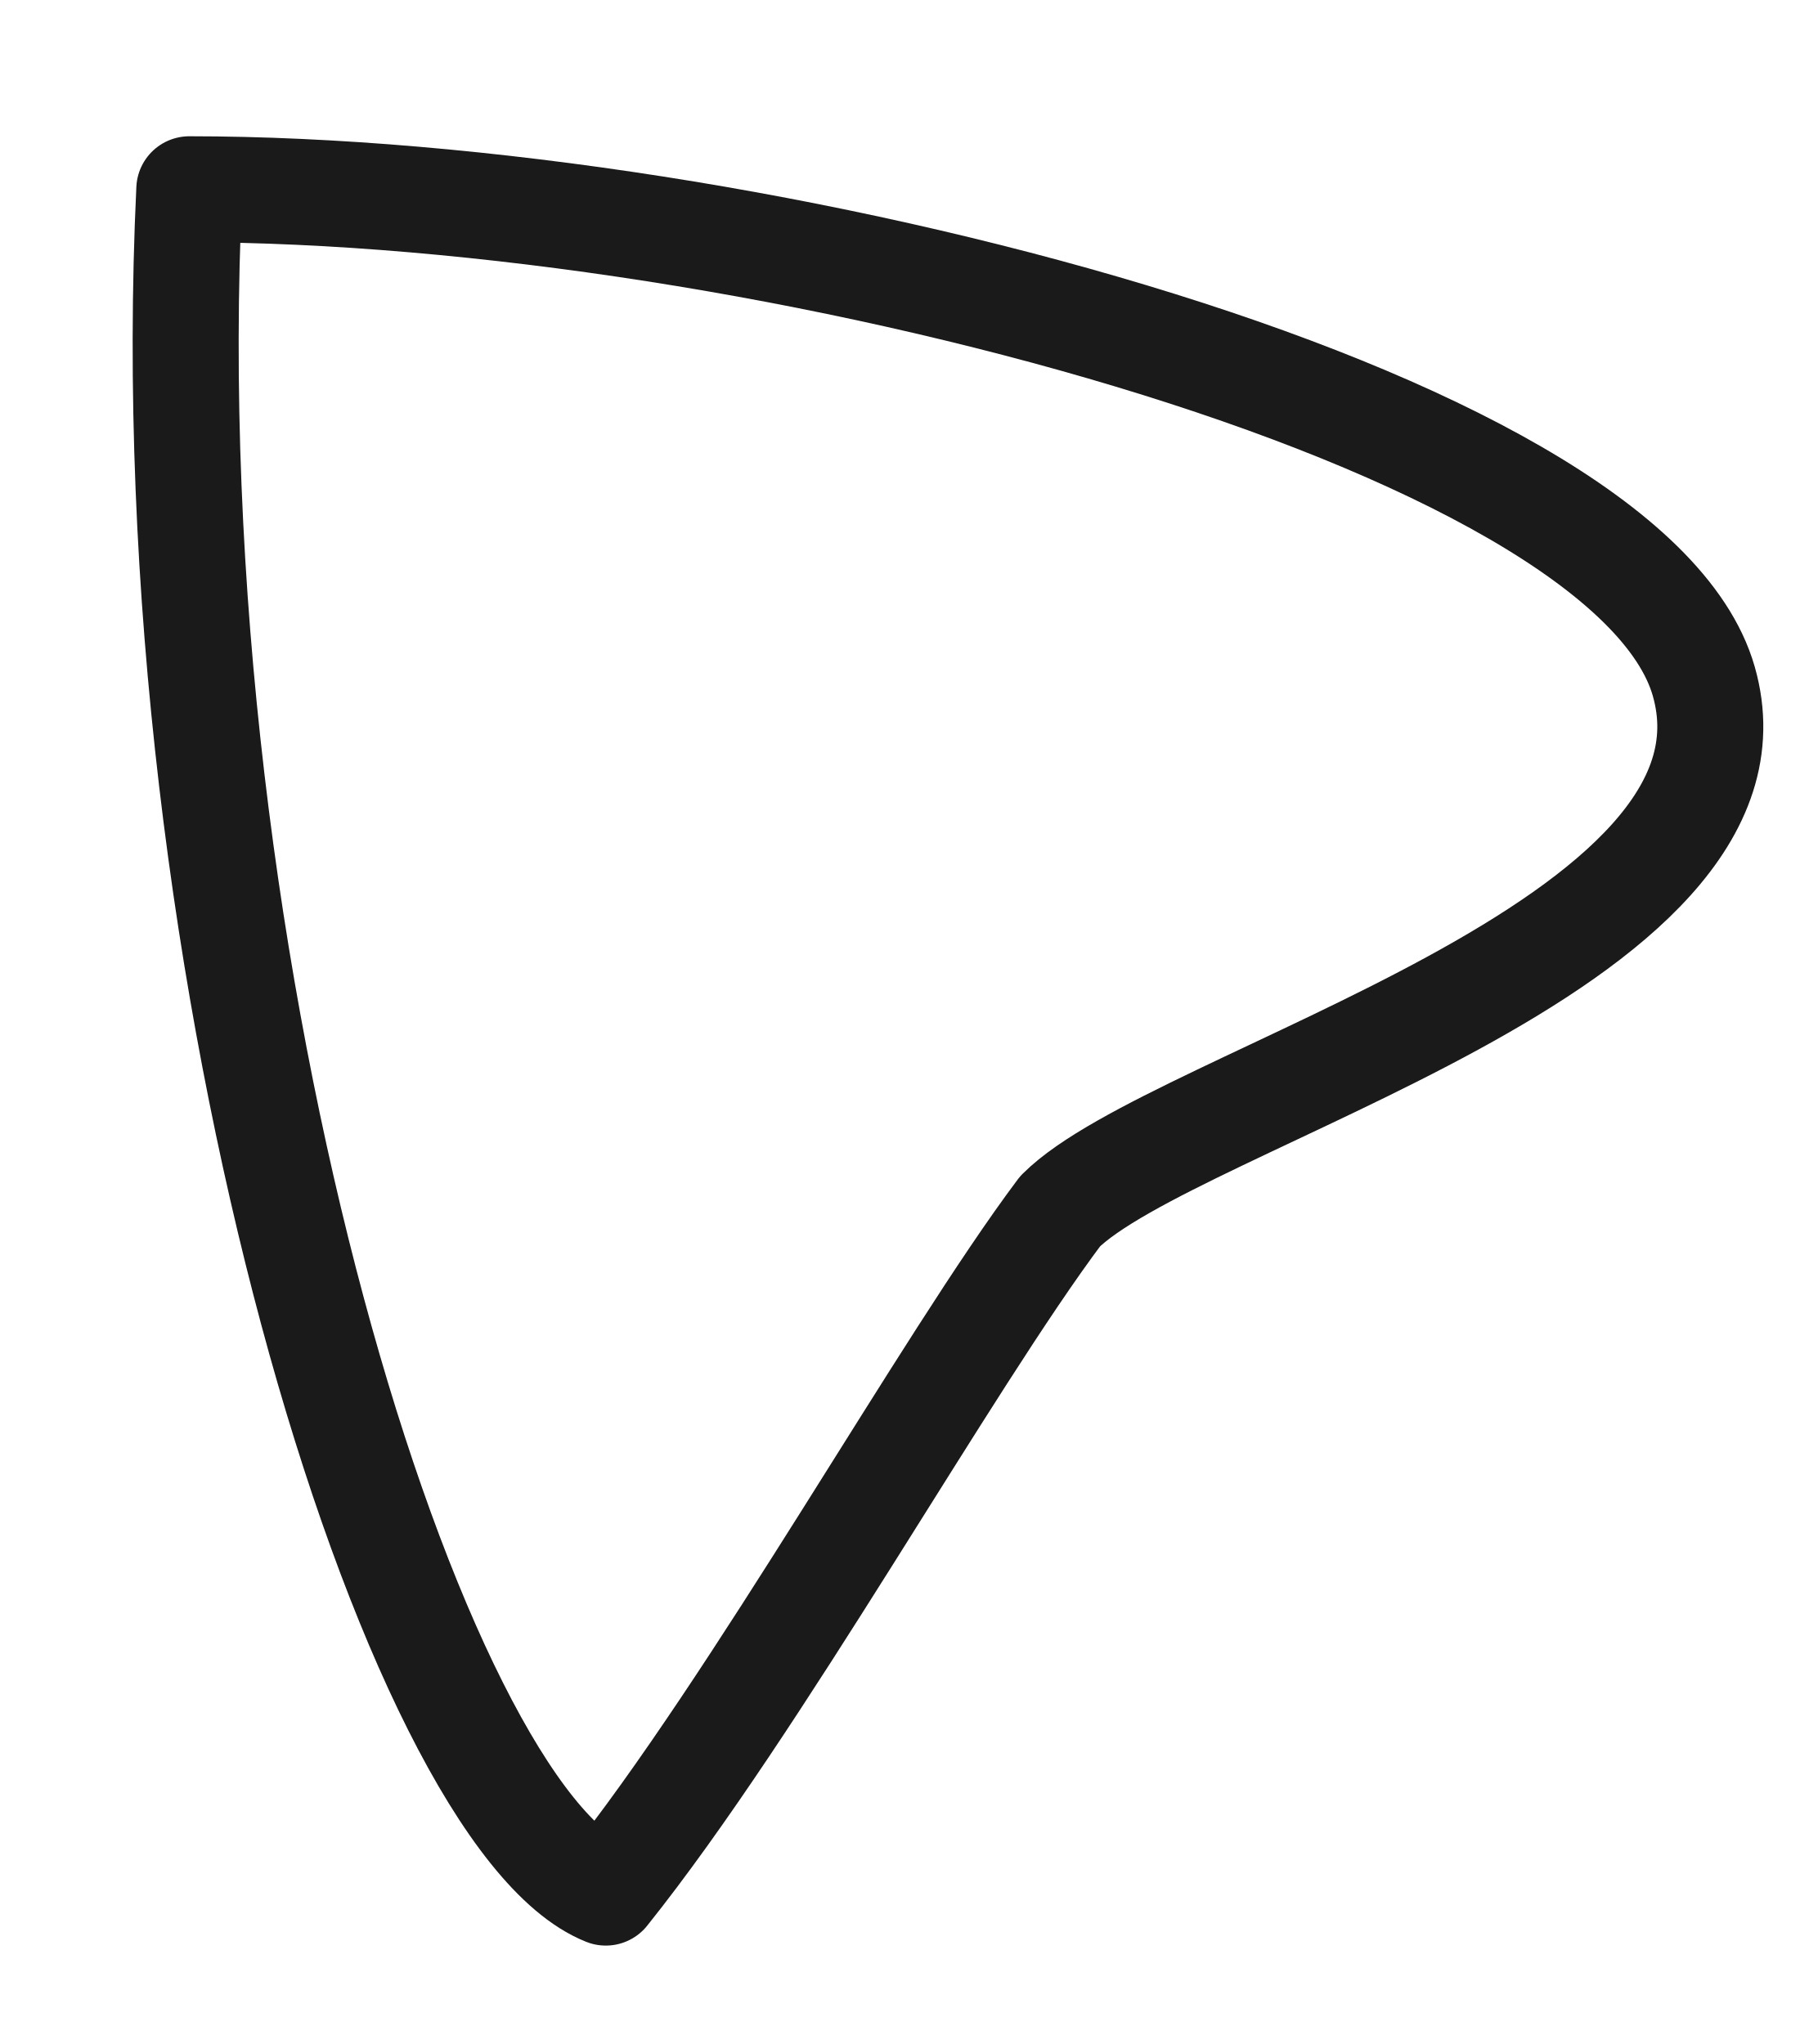
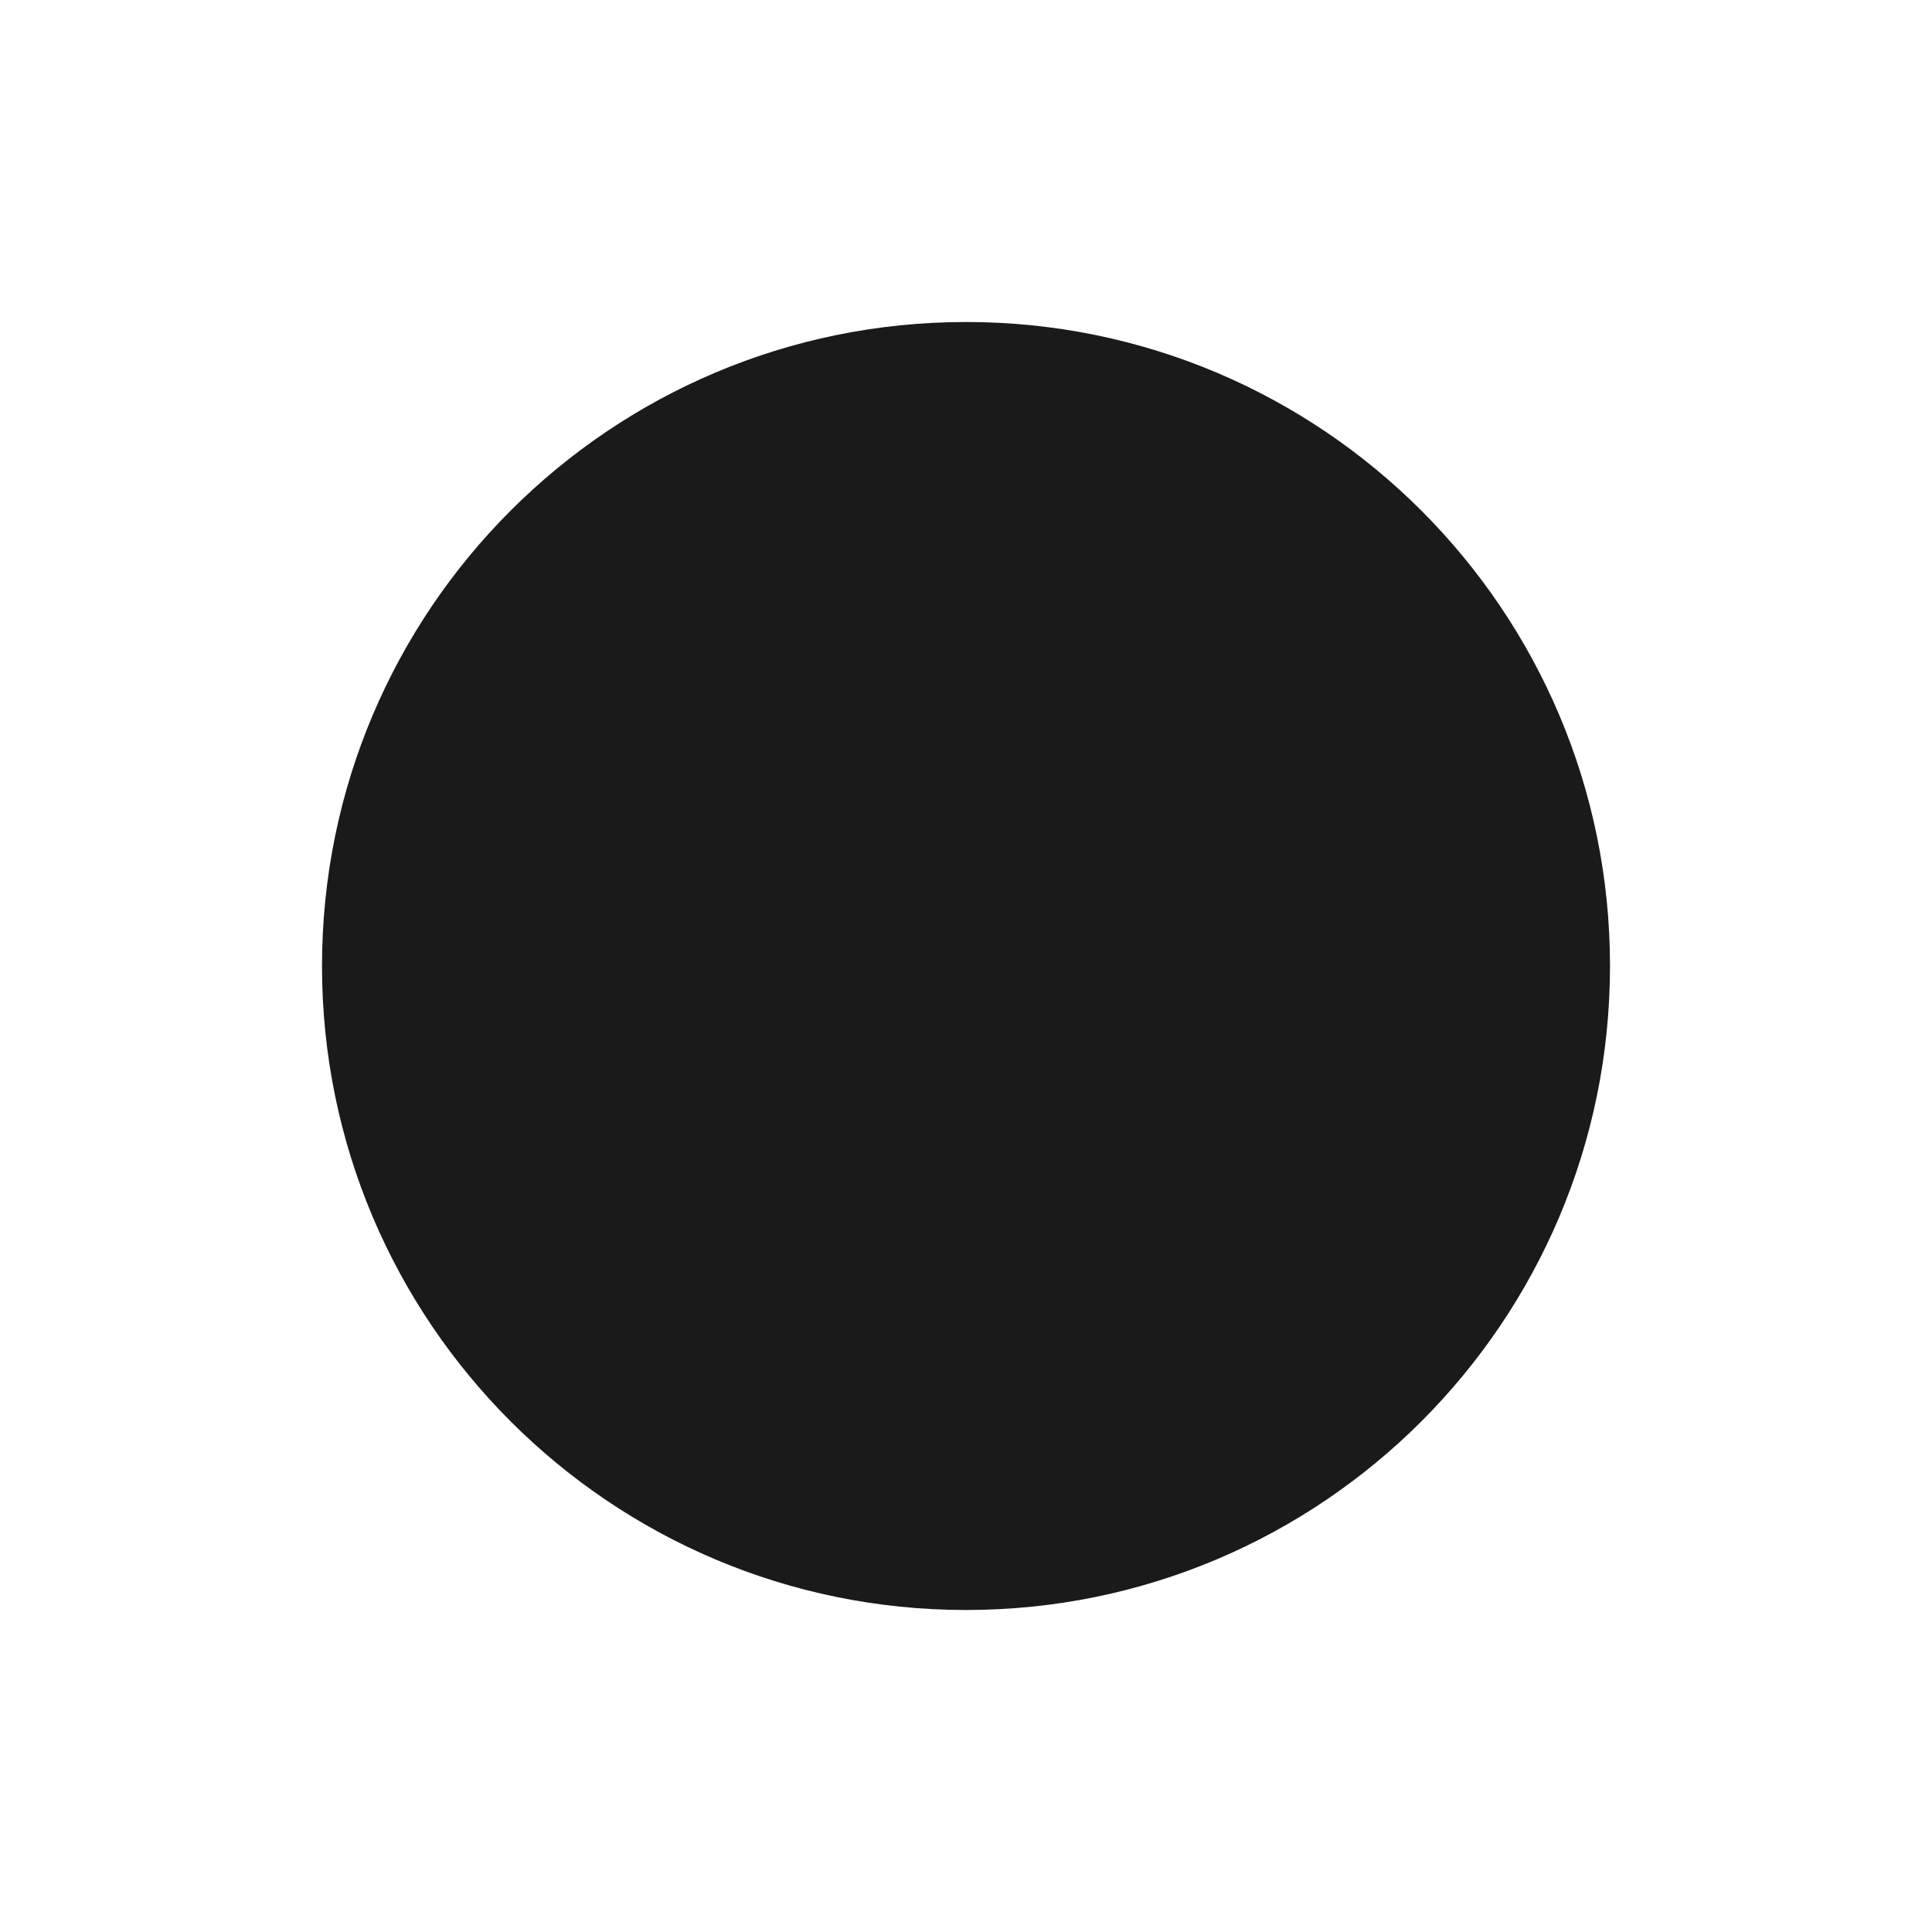
- <svg xmlns="http://www.w3.org/2000/svg" width="48" height="54" viewBox="0 0 48 54" overflow="visible">
-   <path d="M 5 5        C 20 5, 43 11, 45 18        C 47 25, 31 29, 28 32        C 25 36, 20 45, 16 50        C 11 48, 4 26, 5 5 Z" fill="none" stroke="#1a1a1a" stroke-width="2.8" stroke-linejoin="round" stroke-linecap="round" />
+ <svg xmlns="http://www.w3.org/2000/svg" width="12" height="12" viewBox="0 0 12 12">
+   <circle cx="6" cy="6" r="4" fill="#1a1a1a" />
</svg>
